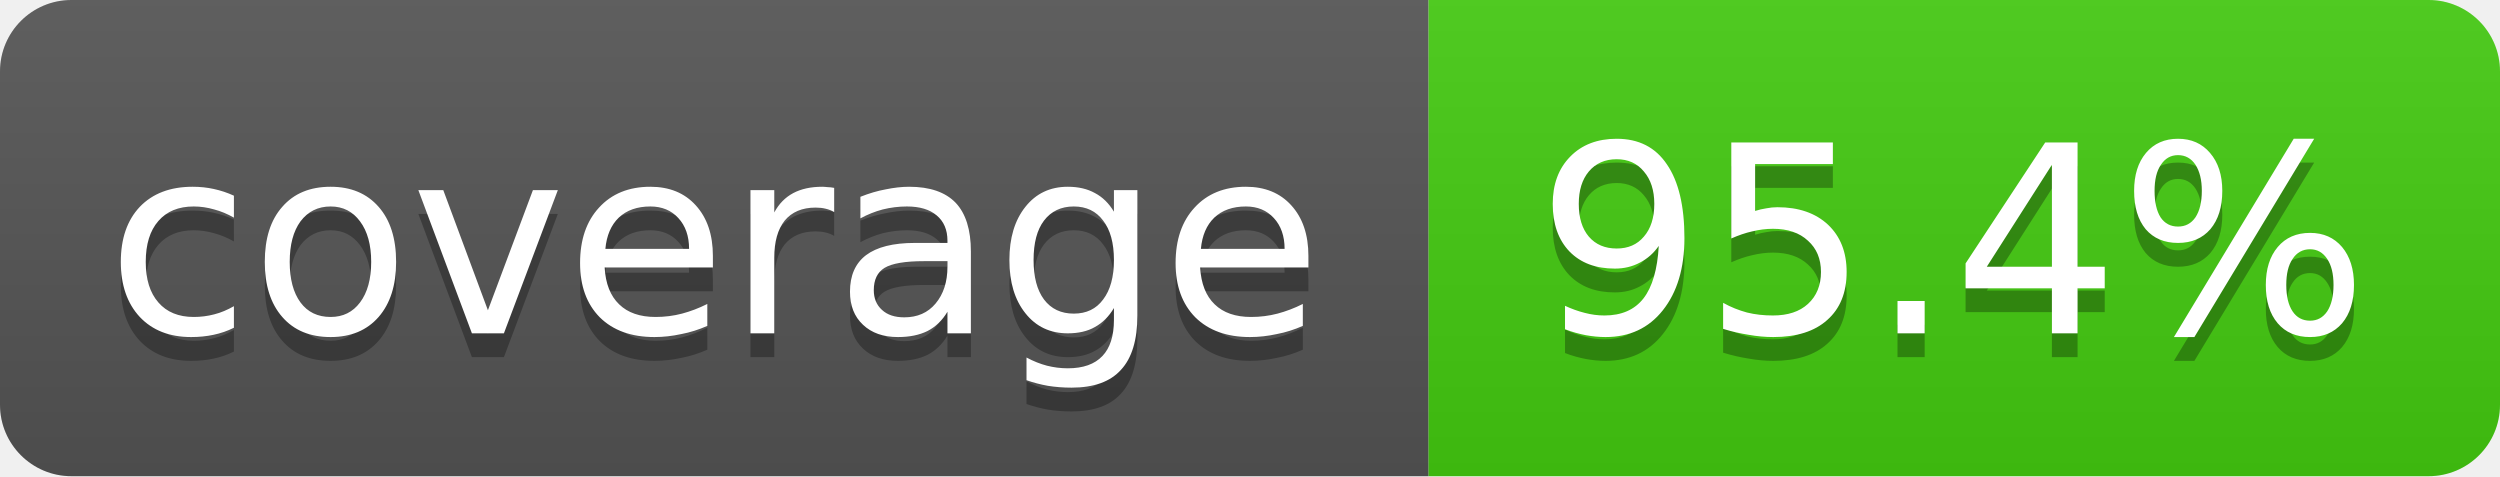
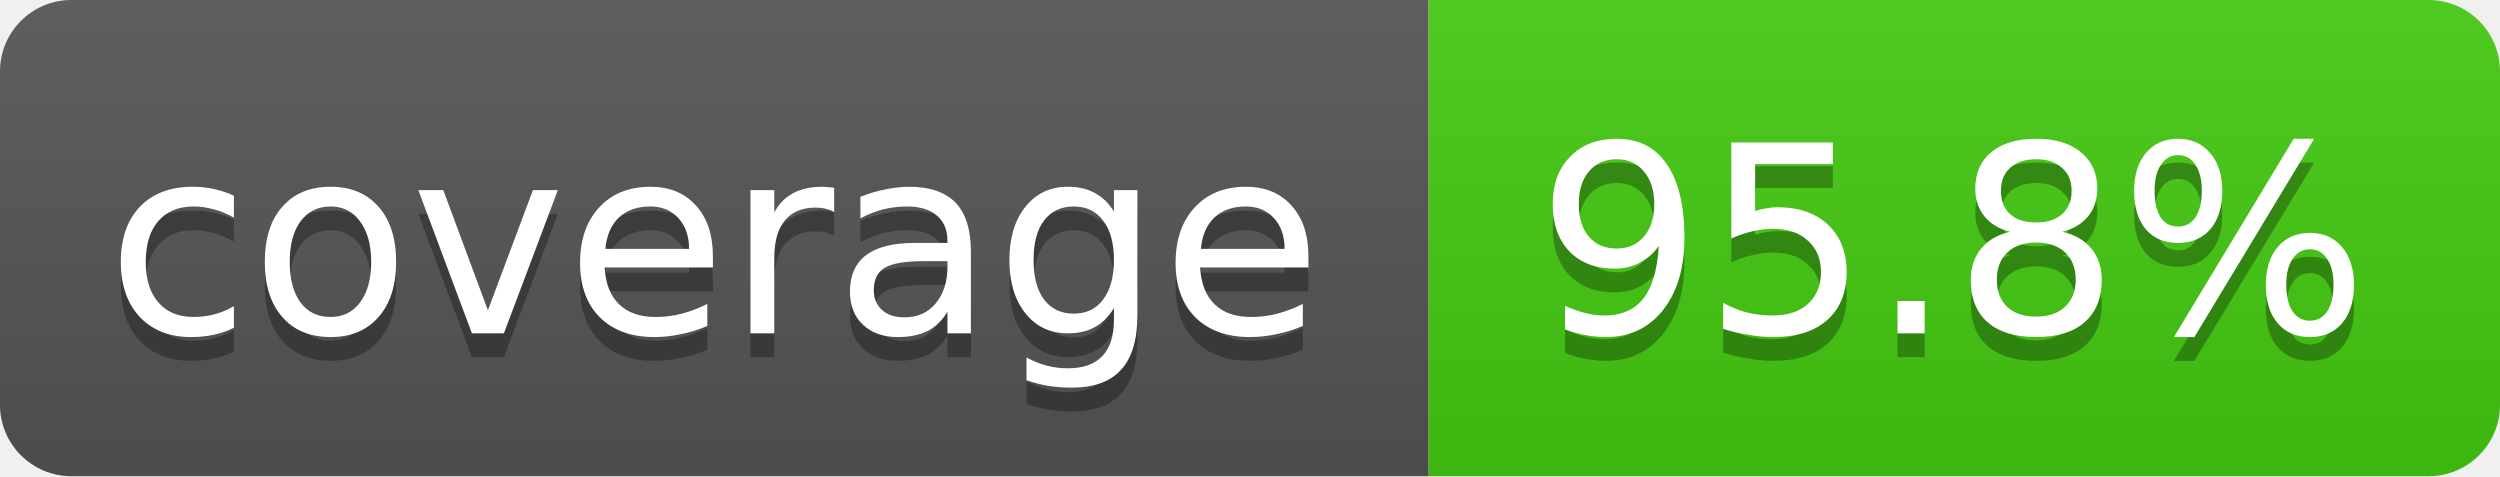
<svg xmlns="http://www.w3.org/2000/svg" width="105" height="20">
  <linearGradient id="smooth" x2="0" y2="100%">
    <stop offset="0" stop-color="#bbb" stop-opacity=".1" />
    <stop offset="1" stop-opacity=".1" />
  </linearGradient>
  <clipPath id="round">
    <rect width="105" height="20" rx="3" fill="#fff" />
  </clipPath>
  <g clip-path="url(#round)">
    <rect width="60" height="20" fill="#555" />
    <rect x="60" width="45" height="20" fill="#4c1" />
    <rect width="105" height="20" fill="url(#smooth)" />
  </g>
  <g fill="#fff" text-anchor="middle" font-family="DejaVu Sans,Verdana,Geneva,sans-serif" font-size="11">
    <text x="30" y="15" fill="#010101" fill-opacity=".3">coverage</text>
    <text x="30" y="14">coverage</text>
-     <text x="82" y="15" fill="#010101" fill-opacity=".3">95.4%</text>
-     <text x="82" y="14">95.4%</text>
+     <text x="82" y="15" fill="#010101" fill-opacity=".3">95.8%</text>
+     <text x="82" y="14">95.8%</text>
  </g>
</svg>
